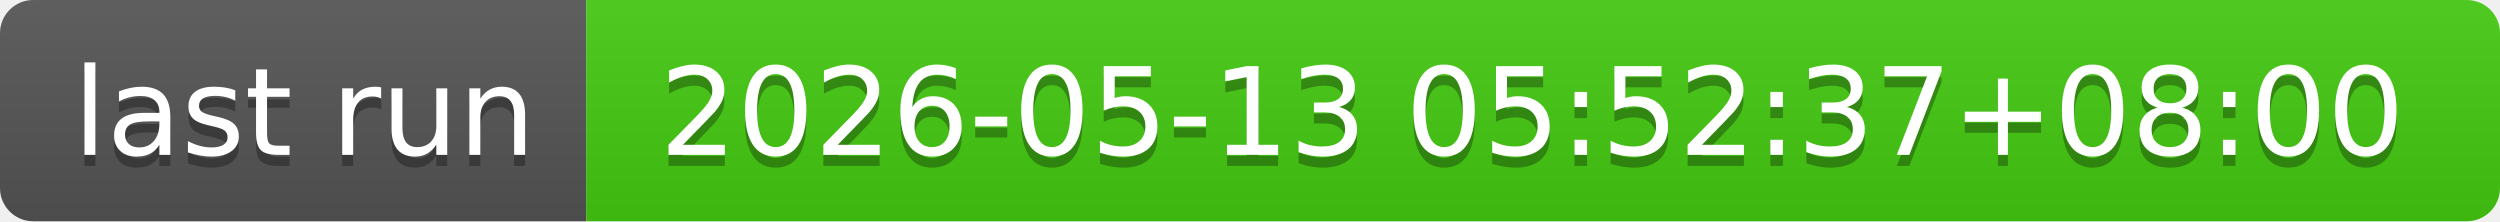
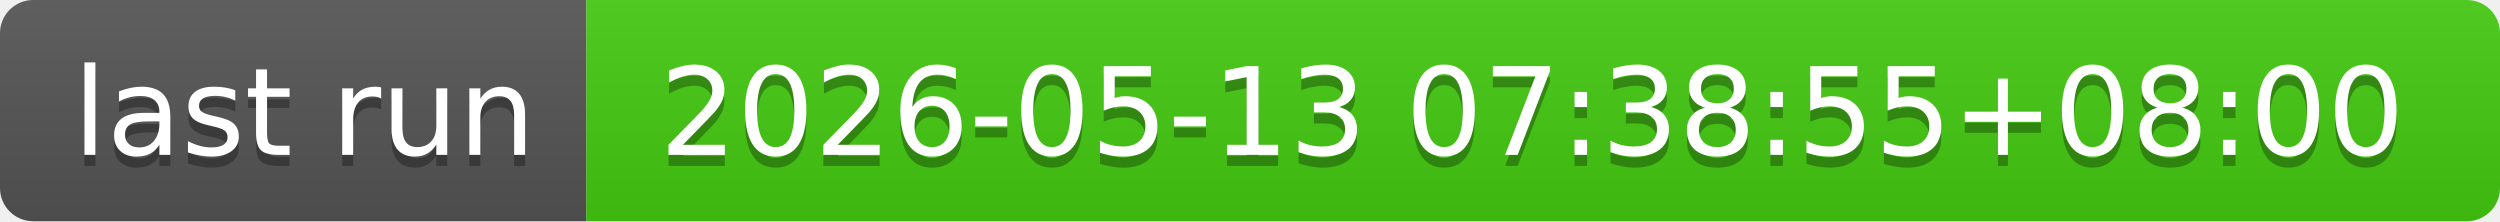
- <svg xmlns="http://www.w3.org/2000/svg" width="226" height="20" role="img" aria-label="last run: 2026-05-13 05:52:37+08:00">
+ <svg xmlns="http://www.w3.org/2000/svg" width="226" height="20" role="img" aria-label="last run: 2026-05-13 07:38:55+08:00">
  <linearGradient id="s" x2="0" y2="100%">
    <stop offset="0" stop-color="#bbb" stop-opacity=".1" />
    <stop offset="1" stop-opacity=".1" />
  </linearGradient>
  <clipPath id="r">
    <rect width="226" height="20" rx="3" fill="#fff" />
  </clipPath>
  <g clip-path="url(#r)">
    <rect width="53" height="20" fill="#555" />
    <rect x="53" width="173" height="20" fill="#4c1" />
    <rect width="226" height="20" fill="url(#s)" />
  </g>
  <g fill="#fff" text-anchor="middle" font-family="Verdana,Geneva,DejaVu Sans,sans-serif" text-rendering="geometricPrecision" font-size="110">
    <text aria-hidden="true" x="275" y="150" fill="#010101" fill-opacity=".3" transform="scale(.1)" textLength="430">last run</text>
    <text x="275" y="140" transform="scale(.1)" fill="#fff" textLength="430">last run</text>
-     <text aria-hidden="true" x="1385" y="150" fill="#010101" fill-opacity=".3" transform="scale(.1)" textLength="1630">2026-05-13 05:52:37+08:00</text>
-     <text x="1385" y="140" transform="scale(.1)" fill="#fff" textLength="1630">2026-05-13 05:52:37+08:00</text>
+     <text aria-hidden="true" x="1385" y="150" fill="#010101" fill-opacity=".3" transform="scale(.1)" textLength="1630">2026-05-13 07:38:55+08:00</text>
+     <text x="1385" y="140" transform="scale(.1)" fill="#fff" textLength="1630">2026-05-13 07:38:55+08:00</text>
  </g>
</svg>
